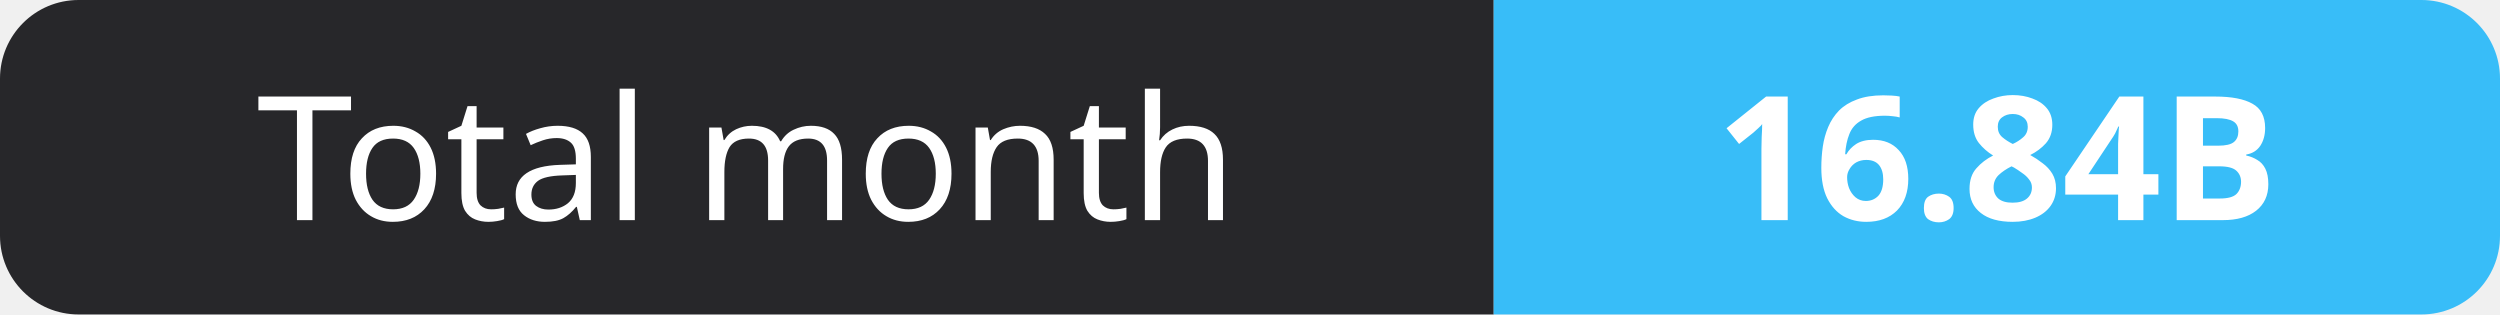
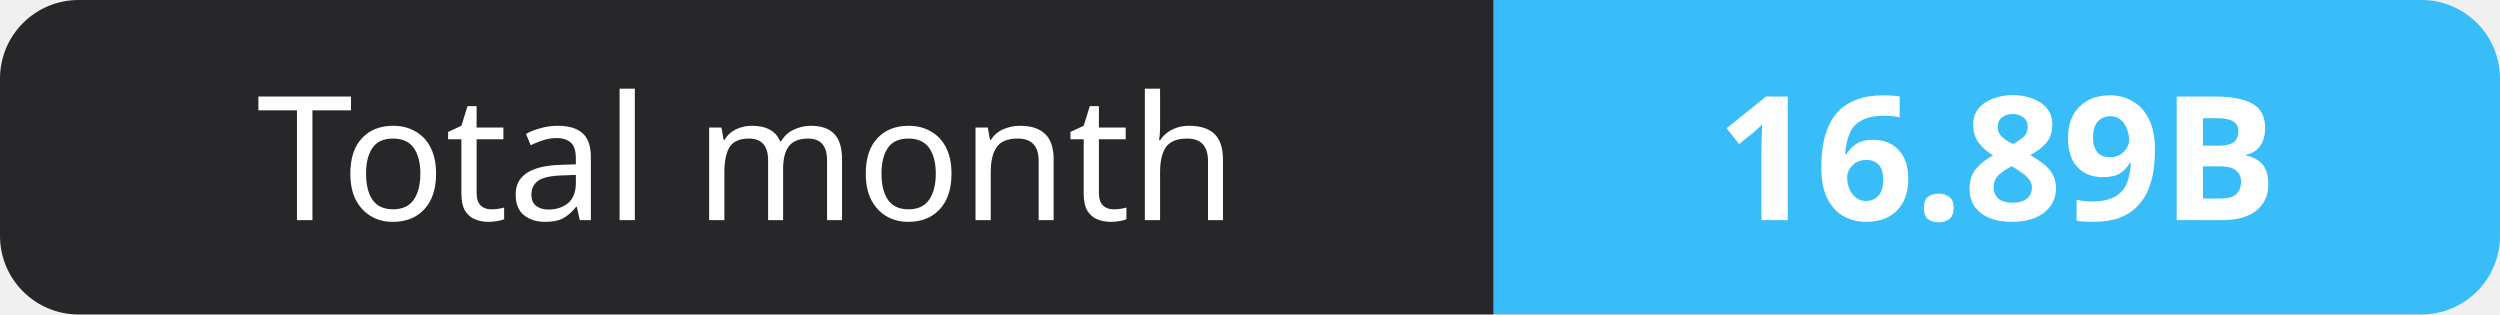
- <svg xmlns="http://www.w3.org/2000/svg" width="159" height="20" role="img" aria-label="Total month: 16.84B">
+ <svg xmlns="http://www.w3.org/2000/svg" width="159" height="20" role="img" aria-label="Total month: 16.89B">
  <clipPath id="r">
    <rect width="159" height="20" rx="5" fill="#fff" />
  </clipPath>
  <g clip-path="url(#r)">
    <rect width="95" height="20" fill="#27272a" />
    <rect x="95" width="64" height="20" fill="#38bdf8" />
  </g>
  <g fill="#fff" text-anchor="middle" font-family="Verdana,Geneva,sans-serif" font-size="11">
    <text x="47.5" y="14">Total month</text>
-     <text x="127.0" y="14" font-weight="700">16.84B</text>
+     <text x="127.0" y="14" font-weight="700">16.89B</text>
  </g>
</svg>
